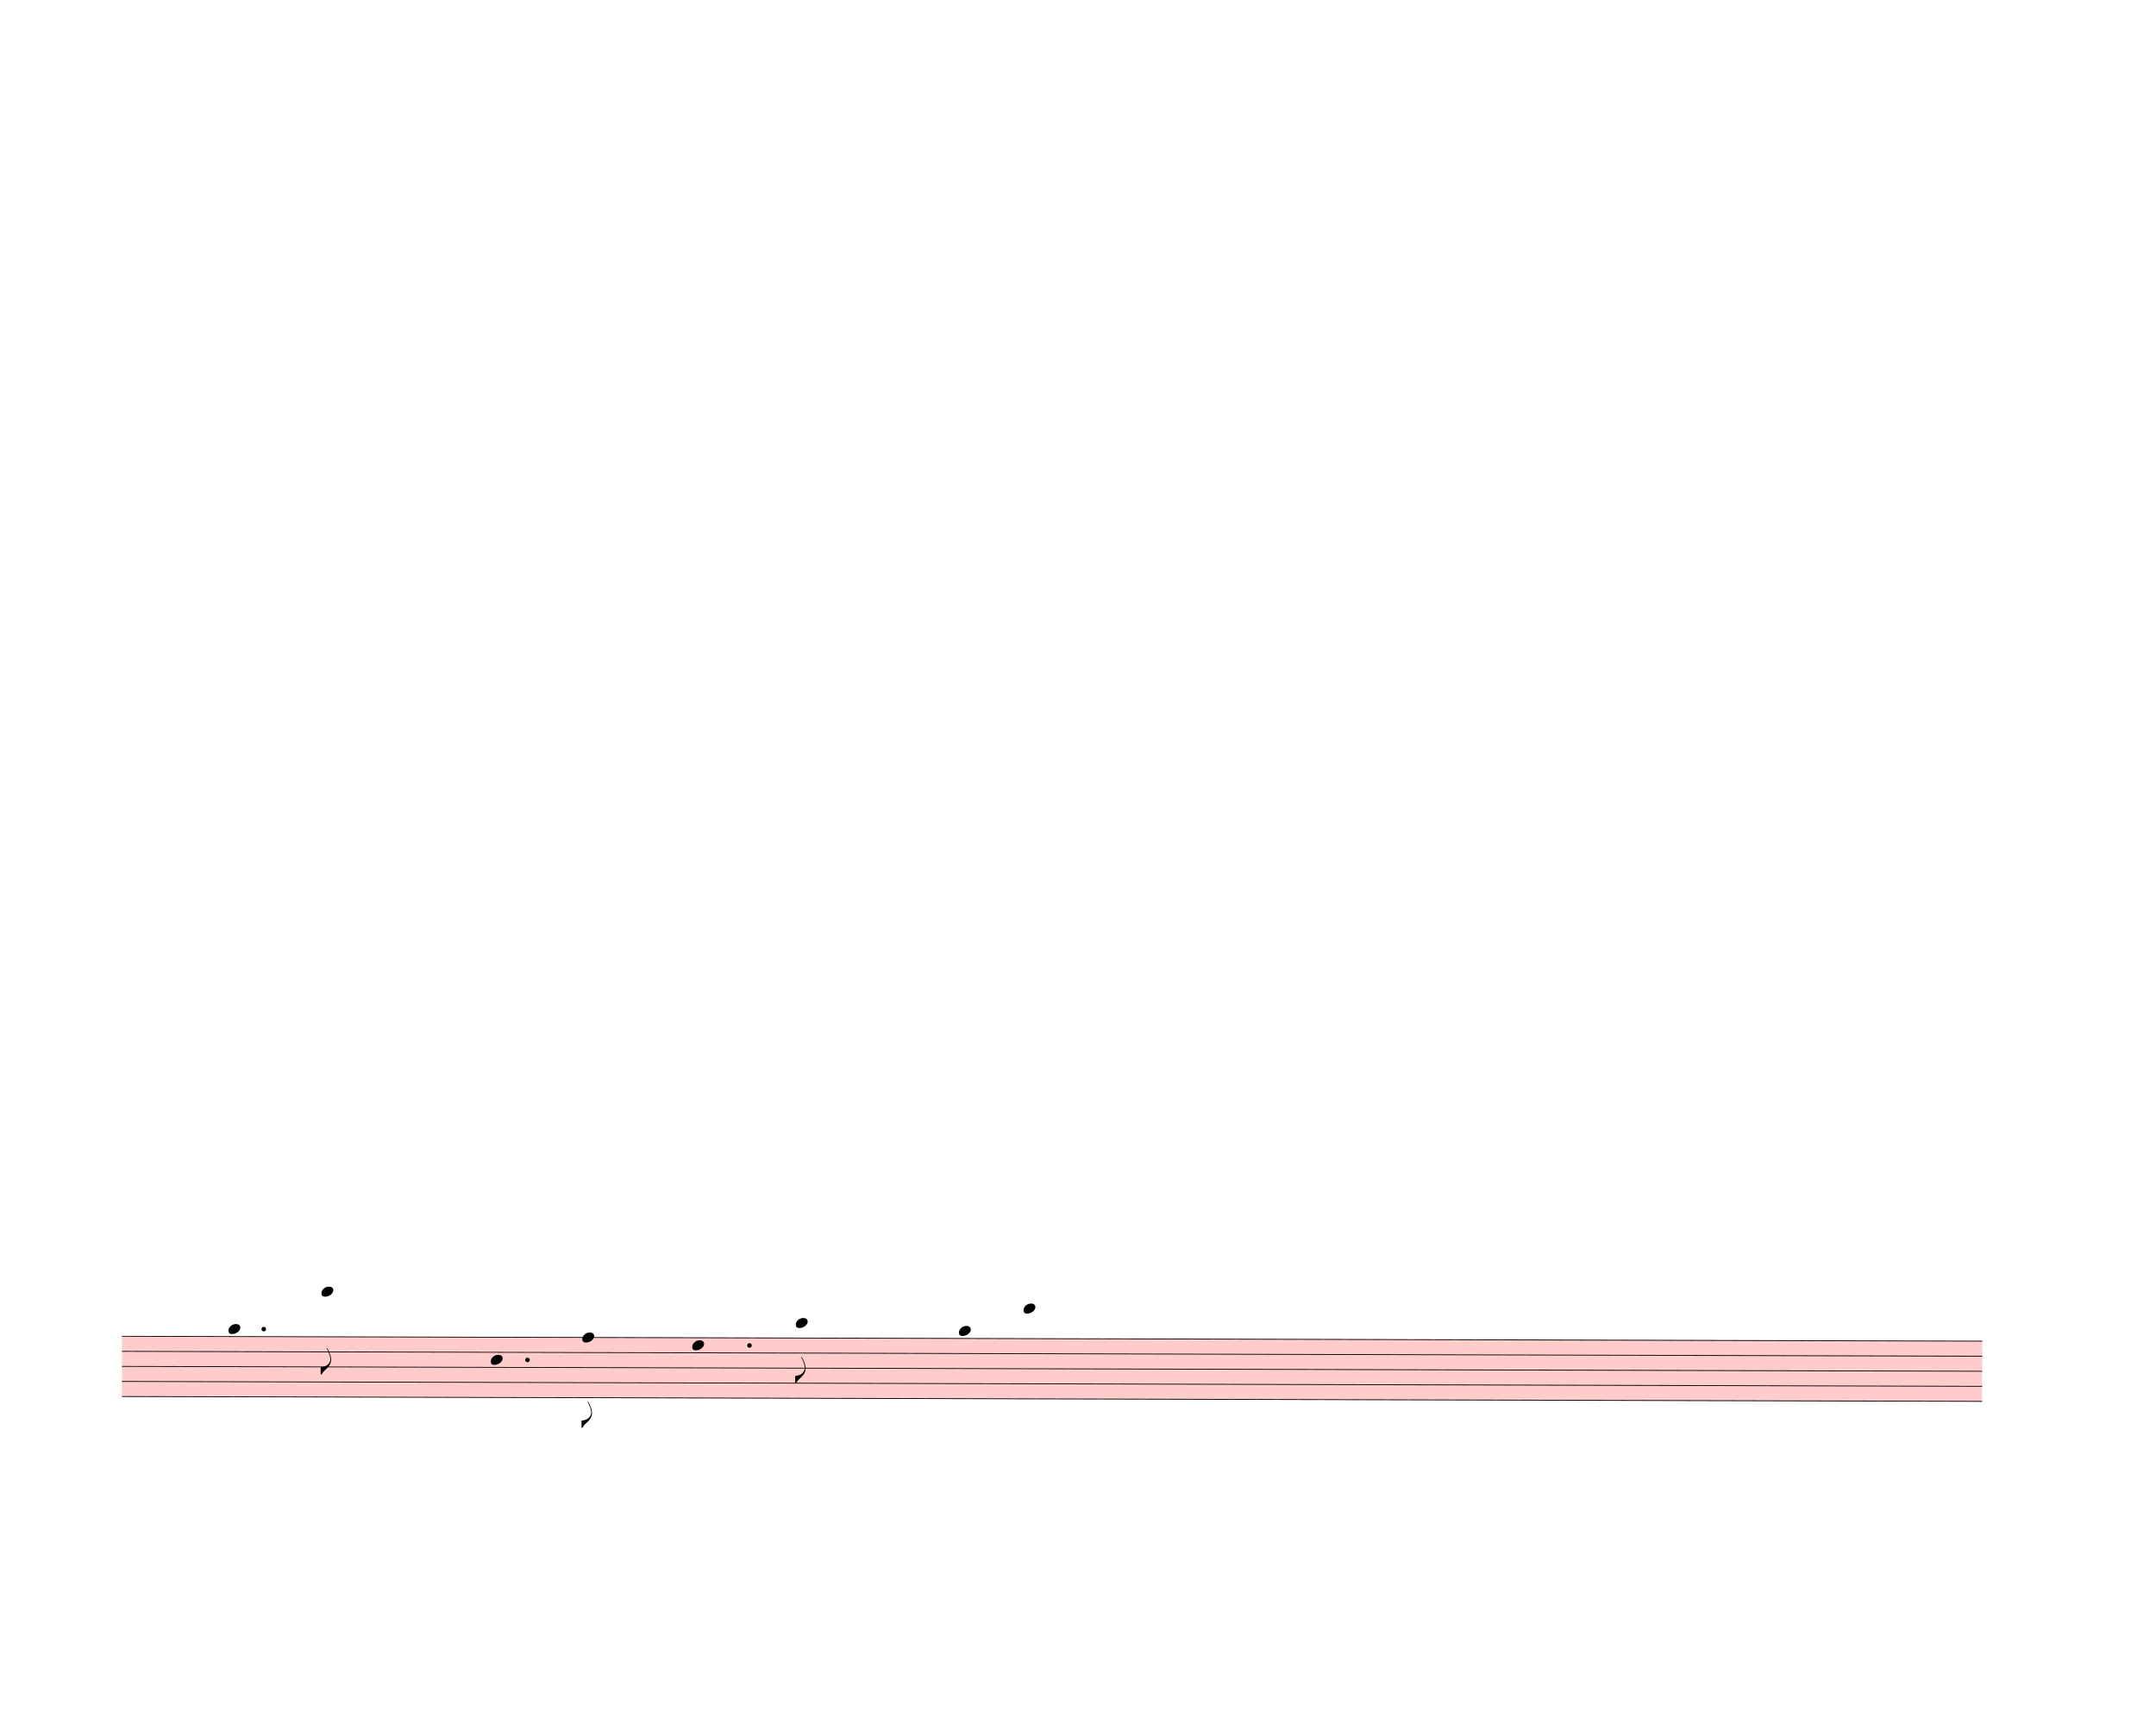
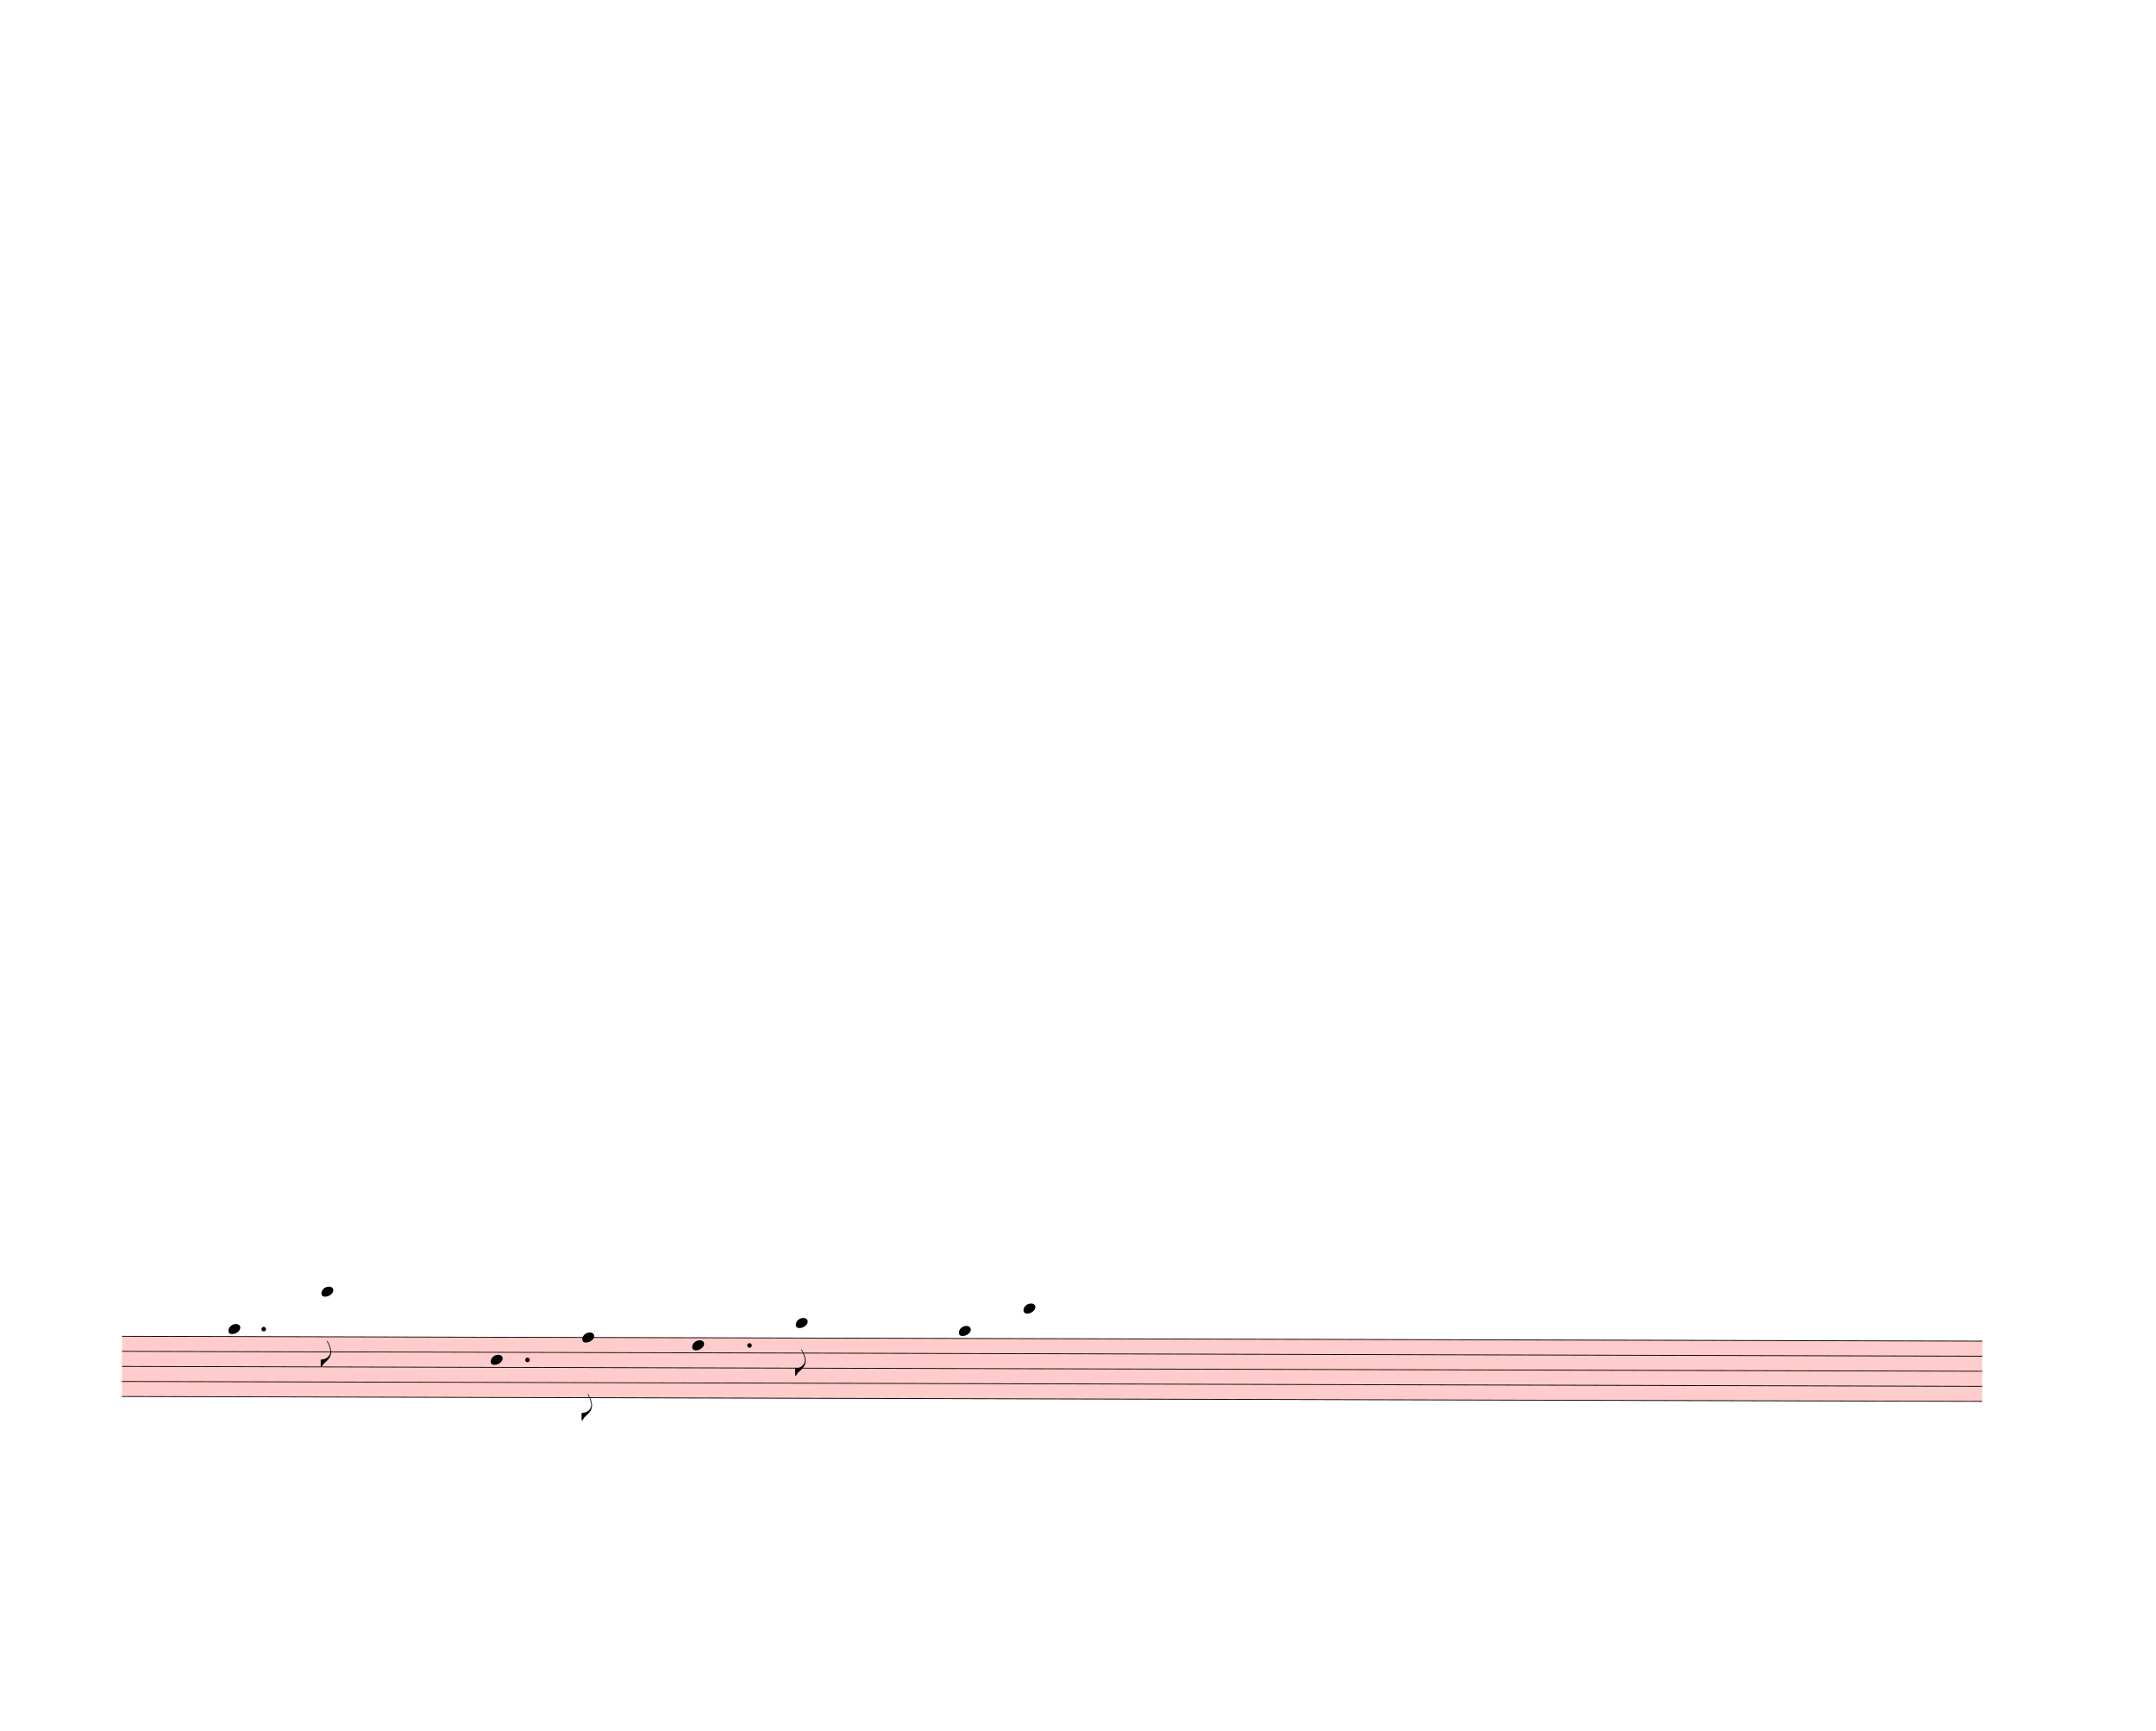
<svg xmlns="http://www.w3.org/2000/svg" width="760px" height="610px" viewBox="0 0 27360 21960" version="1.1" overflow="visible">
  <defs>
    <style type="text/css">
    /* .staff * {
      fill: #000;
      stroke: #000;
    }

    .deletionBack {
      fill: #00000033;
    } */
  </style>
    <symbol id="sym_notehead_quarter" viewBox="0 0 1000 1000" overflow="inherit">
      <path transform="scale(1,-1)" d="M0 -39c0 68 73 172 200 172c66 0 114 -37 114 -95c0 -84 -106 -171 -218 -171c-64 0 -96 30 -96 94z" />
    </symbol>
    <symbol id="sym_flag_eighth_down" viewBox="0 0 1000 1000" overflow="inherit">
      <path transform="scale(1,-1)" d="M179 646c-4 8 -17 30 -18 33l-4 10c0 3 2 5 5 5s7 -2 13 -7c23 -33 46 -81 66 -132c22 -57 35 -125 35 -163c0 -104 -60 -183 -122 -241c-63 -59 -57 -53 -61 -56c-38 -34 -63 -95 -71 -95h-22v190c40 7 69 11 87 16c88 27 168 95 168 200c0 30 -12 89 -30 138 c-17 47 -31 73 -46 102z" />
    </symbol>
  </defs>
  <g class="rastrums">
    <g class="rastrum" data-id="re14ee344-c075-4ec8-96ce-c66c27c44465" style="transform: rotate(0.15deg); transform-origin: 1593px 16947px;">
      <g class="rastrum bounding-box" data-id="bbox-re14ee344-c075-4ec8-96ce-c66c27c44465">
        <rect x="1593" y="16947" width="23607" height="774" fill="#ff000033" />
      </g>
      <path d="M1593 16952 L25200 16952" stroke-width="10" stroke="black" />
      <path d="M1593 17143 L25200 17143" stroke-width="10" stroke="black" />
      <path d="M1593 17334 L25200 17334" stroke-width="10" stroke="black" />
      <path d="M1593 17525 L25200 17525" stroke-width="10" stroke="black" />
      <path d="M1593 17716 L25200 17716" stroke-width="10" stroke="black" />
    </g>
  </g>
  <g class="draft" data-label="3" data-id="d84556b9e-ddb1-47c7-98ec-8649068721f8">
    <g class="system" data-id="sa9b4c131-4e9b-4a11-9c4b-f946588b7308">
      <g class="staff" data-n="1" data-rastrum="re14ee344-c075-4ec8-96ce-c66c27c44465" style="transform: rotate(0.15deg); transform-origin: 1593px 16947px;">
        <g class="note" data-id="dddde2793-dacc-408f-8a2a-03c964e2014b" data-stem.dir="down">
          <g class="notehead">
            <use href="#sym_notehead_quarter" height="480px" width="480px" x="2943" y="16856.5" />
          </g>
          <g class="ledgerLines above" />
          <g class="stem">
-             <path d="M2943 16856.5 L2943 17525" stroke-width="14" />
+             <path d="M2943 16856.5 L2943 17429.5" stroke-width="14" />
          </g>
        </g>
        <g class="note" data-id="dd6fd39c3-a851-46f3-b826-587422b0e1d9" data-stem.dir="down">
          <g class="notehead">
            <use href="#sym_notehead_quarter" height="480px" width="480px" x="4122" y="16379" />
          </g>
          <g class="ledgerLines above">
            <path d="M4083 16761 L4311 16761" stroke-width="18" />
            <path d="M4083 16570 L4311 16570" stroke-width="18" />
            <path d="M4083 16379 L4311 16379" stroke-width="18" />
          </g>
          <g class="stem">
-             <path d="M4122 16379 L4122 17429.5" stroke-width="14" />
+             <path d="M4122 16379 L4122 17334" stroke-width="14" />
            <g class="flag down">
-               <use href="#sym_flag_eighth_down" height="480px" width="480px" x="4115" y="17429.5" />
+               <use href="#sym_flag_eighth_down" height="480px" width="480px" x="4115" y="17334" />
            </g>
          </g>
        </g>
        <g class="note" data-id="d63a58ff2-b42b-4bfc-8b23-4dbd349d4ffa" data-stem.dir="down">
          <g class="notehead">
            <use href="#sym_notehead_quarter" height="480px" width="480px" x="6273" y="17238.5" />
          </g>
          <g class="stem">
-             <path d="M6273 17238.5 L6273 17620.5" stroke-width="14" />
+             <path d="M6273 17238.5 L6273 17525" stroke-width="14" />
          </g>
        </g>
        <g class="note" data-id="ddfb9855d-ace5-4bb0-8ca8-f9d098a1d132" data-stem.dir="down">
          <g class="notehead">
            <use href="#sym_notehead_quarter" height="480px" width="480px" x="7434" y="16952" />
          </g>
          <g class="stem">
-             <path d="M7434 16952 L7434 18098" stroke-width="14" />
+             <path d="M7434 16952 L7434 18002.5" stroke-width="14" />
            <g class="flag down">
-               <use href="#sym_flag_eighth_down" height="480px" width="480px" x="7427" y="18098" />
+               <use href="#sym_flag_eighth_down" height="480px" width="480px" x="7427" y="18002.5" />
            </g>
          </g>
        </g>
        <g class="note" data-id="d22f10ec0-c554-49db-9c74-4e742519e9e7" data-stem.dir="down">
          <g class="notehead">
            <use href="#sym_notehead_quarter" height="480px" width="480px" x="8829" y="17047.5" />
          </g>
          <g class="stem">
            <path d="M8829 17047.5 L8829 17525" stroke-width="14" />
          </g>
        </g>
        <g class="note" data-id="d801fb069-77ee-45b3-bf6a-35ad943606f8" data-stem.dir="down">
          <g class="notehead">
            <use href="#sym_notehead_quarter" height="480px" width="480px" x="10143" y="16761" />
          </g>
          <g class="ledgerLines above">
            <path d="M10104 16761 L10332 16761" stroke-width="18" />
          </g>
          <g class="stem">
-             <path d="M10143 16761 L10143 17525" stroke-width="14" />
+             <path d="M10143 16761 L10143 17429.5" stroke-width="14" />
            <g class="flag down">
-               <use href="#sym_flag_eighth_down" height="480px" width="480px" x="10136" y="17525" />
+               <use href="#sym_flag_eighth_down" height="480px" width="480px" x="10136" y="17429.5" />
            </g>
          </g>
        </g>
        <g class="note" data-id="d76198758-a853-47b3-84fc-9c1ed1dab47d" data-stem.dir="down">
          <g class="notehead">
            <use href="#sym_notehead_quarter" height="480px" width="480px" x="12213" y="16856.5" />
          </g>
          <g class="ledgerLines above" />
          <g class="stem">
-             <path d="M12213 16856.5 L12213 17334" stroke-width="14" />
+             <path d="M12213 16856.5 L12213 17238.5" stroke-width="14" />
          </g>
        </g>
        <g class="note" data-id="df1021a0d-8be0-458a-85d8-fa08db0701ff" data-stem.dir="down">
          <g class="notehead">
            <use href="#sym_notehead_quarter" height="480px" width="480px" x="13032" y="16570" />
          </g>
          <g class="ledgerLines above">
            <path d="M12993 16761 L13221 16761" stroke-width="18" />
            <path d="M12993 16570 L13221 16570" stroke-width="18" />
          </g>
          <g class="stem">
-             <path d="M13032 16570 L13032 17238.5" stroke-width="14" />
+             <path d="M13032 16570 L13032 17143" stroke-width="14" />
          </g>
        </g>
        <g class="dot augmentation" data-id="db5e39d16-4740-4c6e-bfc4-fc8e38b86068" data-class="dot augmentation">
          <ellipse cx="3391" cy="16856.5" rx="29" ry="29" fill-opacity="1" stroke-opacity="1" />
        </g>
        <g class="dot augmentation" data-id="deb8f5f7b-bc62-4e69-8016-0561df8209dd" data-class="dot augmentation">
          <ellipse cx="6739" cy="17238.5" rx="29" ry="29" fill-opacity="1" stroke-opacity="1" />
        </g>
        <g class="dot augmentation" data-id="d126dfaab-ba2e-4d52-b6f1-9deeab864f47" data-class="dot augmentation">
          <ellipse cx="9556" cy="17047.5" rx="29" ry="29" fill-opacity="1" stroke-opacity="1" />
        </g>
      </g>
      <g class="barLine" data-id="df3b5c895-aa04-4456-9046-081a145151b2">
-         <path d="M5364 16902 L5121 18333" stroke-width="27" />
+         <path d="M5303.7 16891.2 L5121 18333" stroke-width="27" />
      </g>
      <g class="barLine" data-id="d8f75fce8-96b0-457d-a6c3-d130165e56d4">
-         <path d="M8424 16848 L8235 17856" stroke-width="27" />
+         <path d="M8310.6 16844.4 L8150.4 17861.4" stroke-width="27" />
      </g>
      <g class="barLine" data-id="da69c0534-8853-4079-a5e5-16baa4a7556a">
-         <path d="M11340 16929 L11115 17910" stroke-width="27" />
+         <path d="M11265.3 16921.8 L11073.6 17861.4" stroke-width="27" />
      </g>
    </g>
    <g class="deletions" />
  </g>
</svg>
